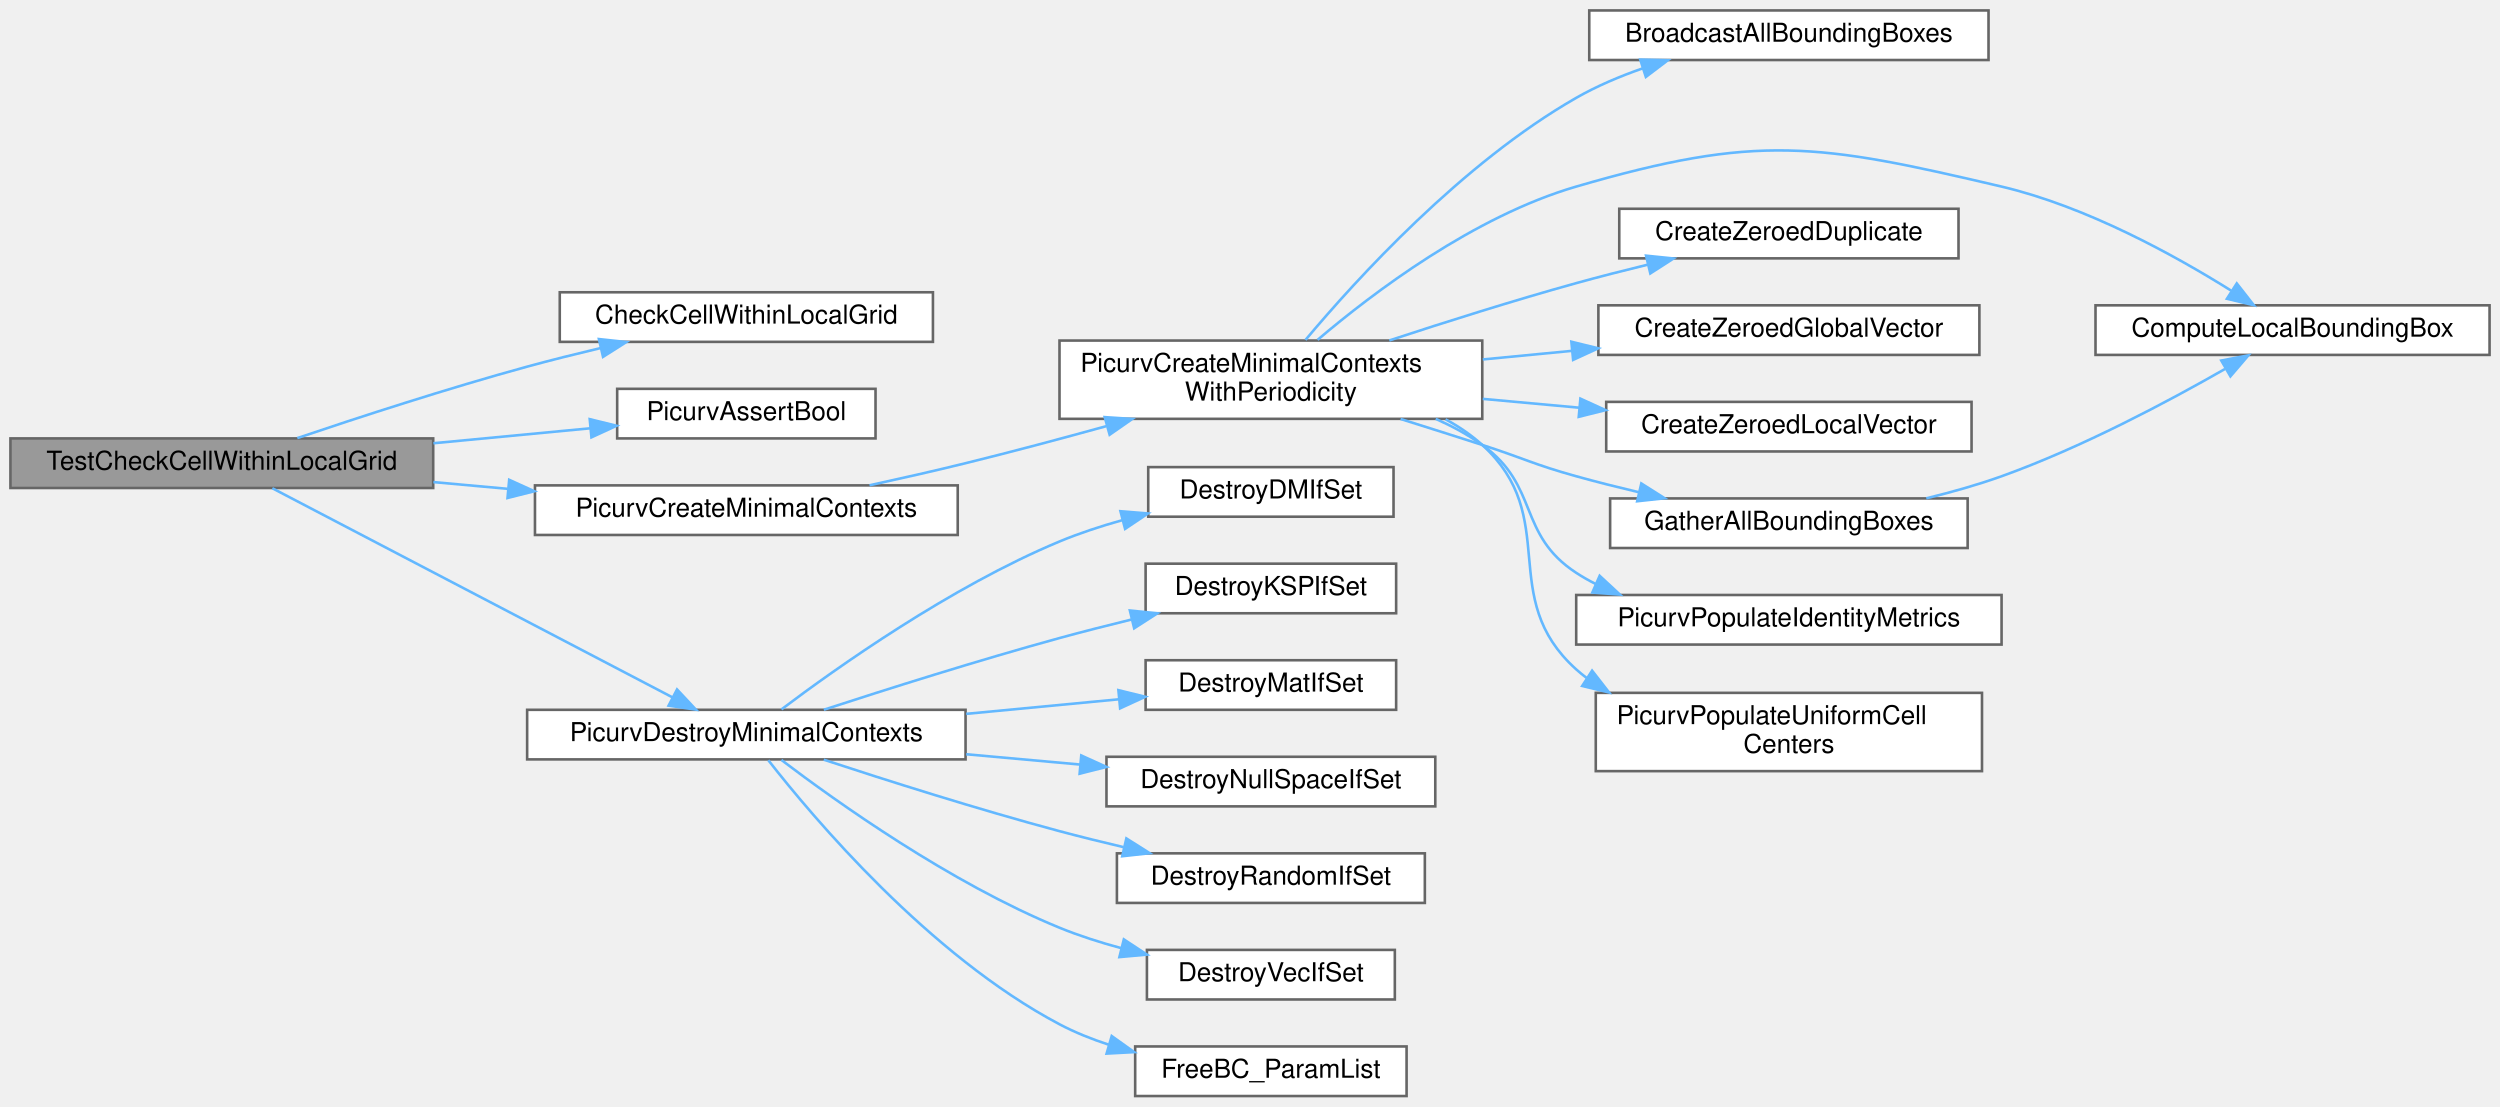
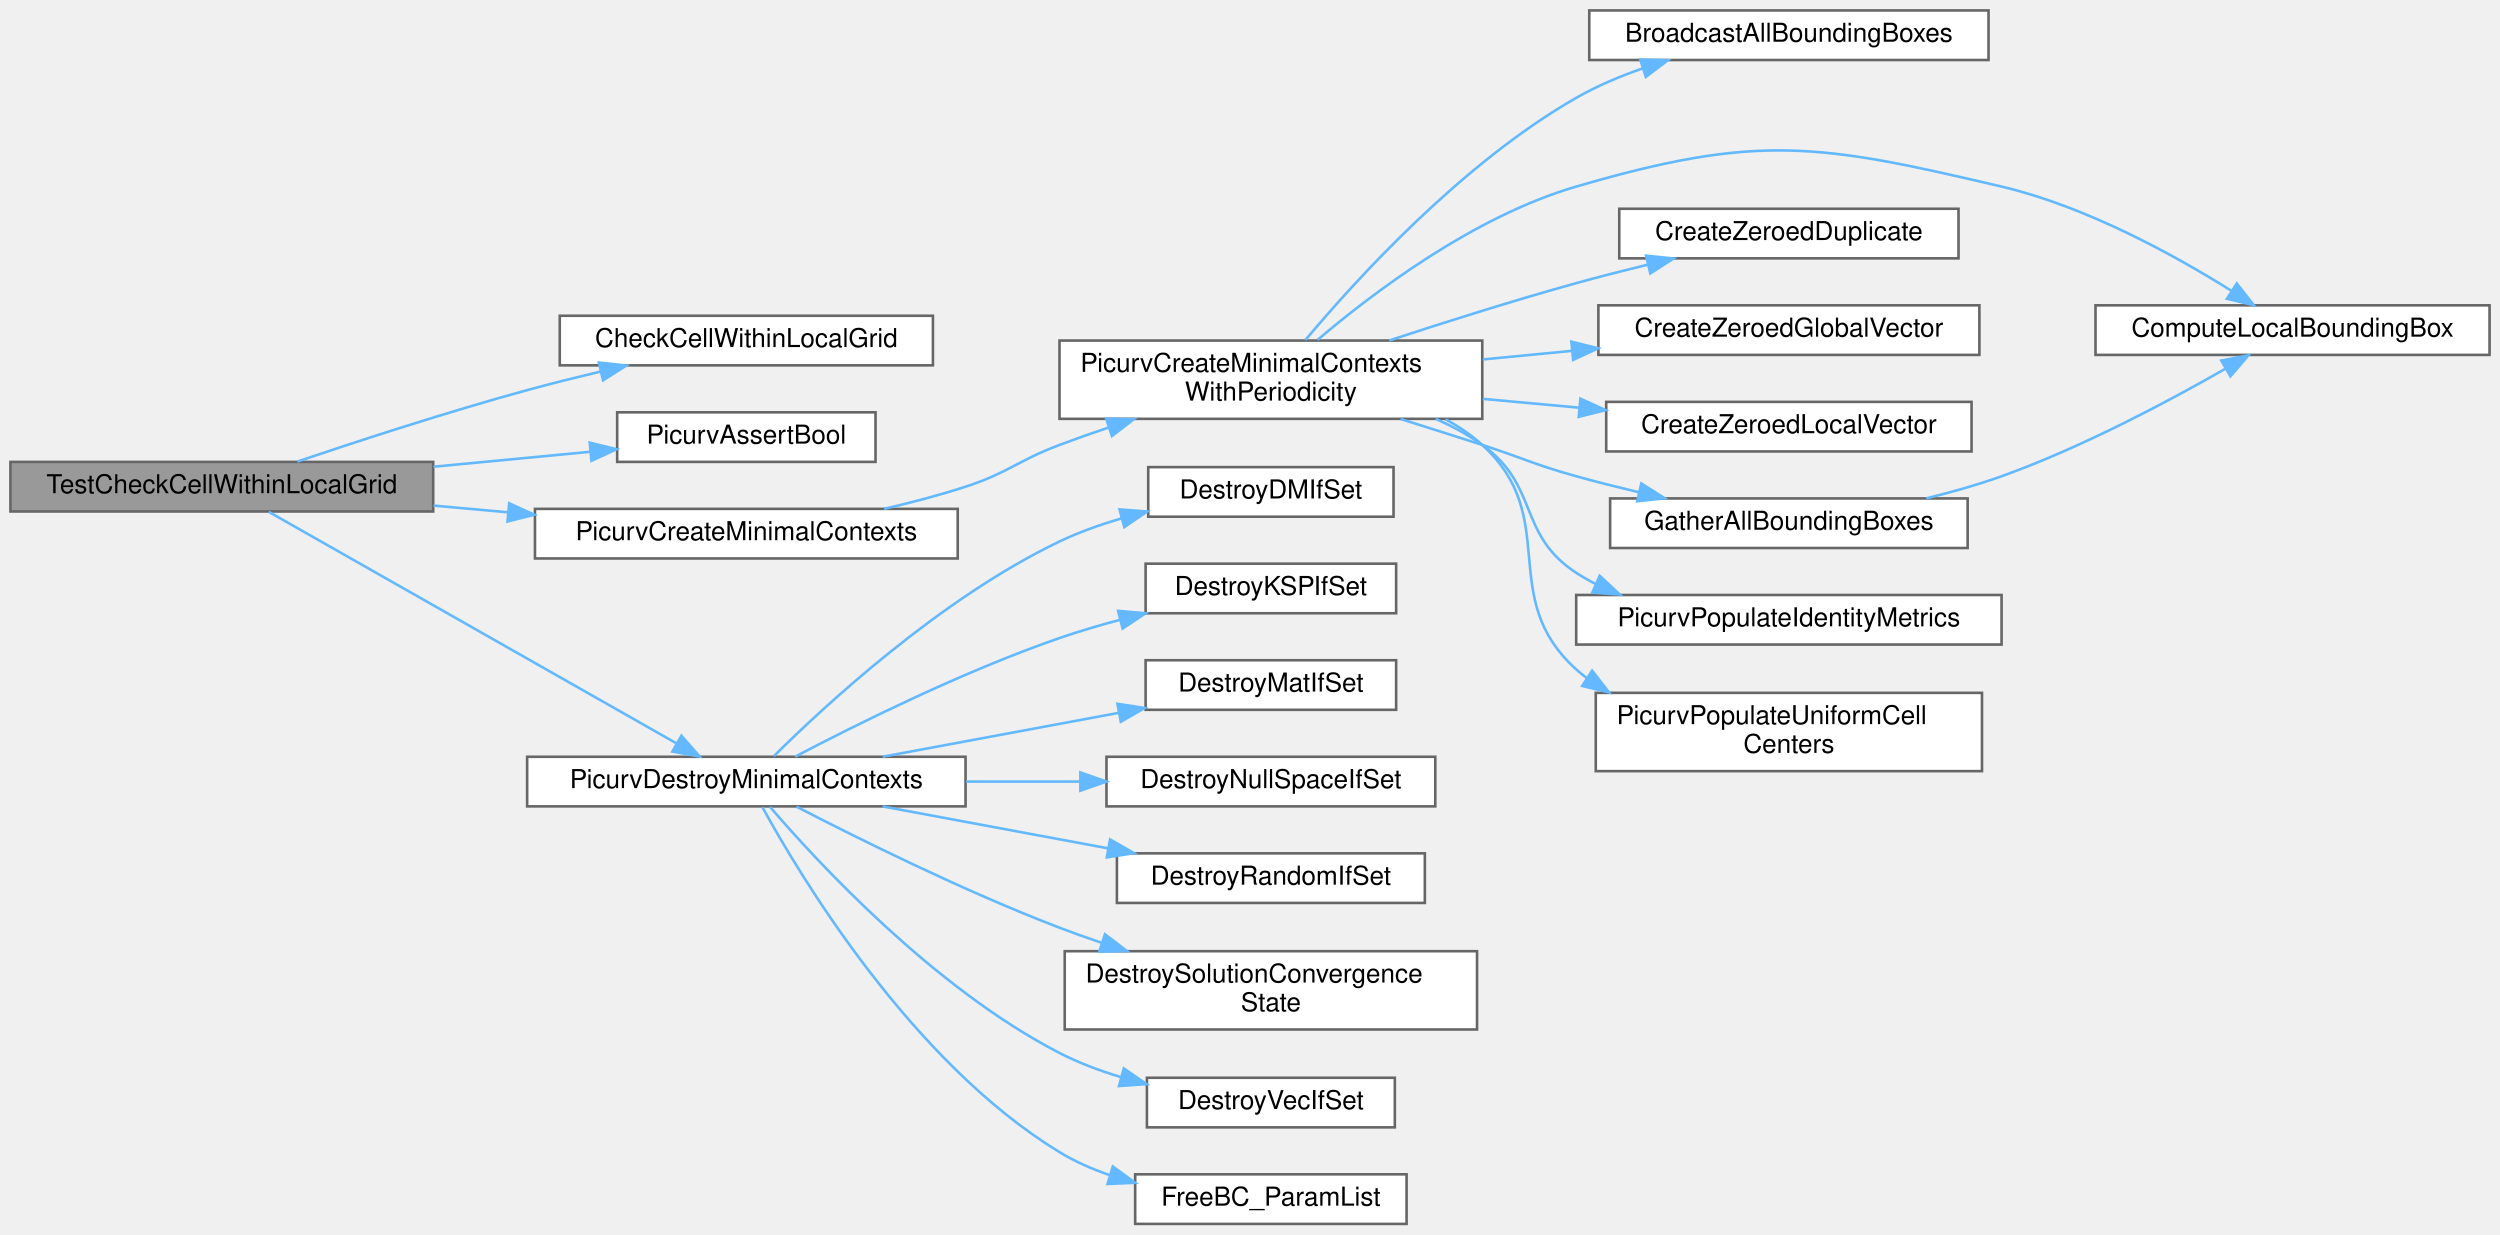
- <svg xmlns="http://www.w3.org/2000/svg" xmlns:xlink="http://www.w3.org/1999/xlink" width="958pt" height="424pt" viewBox="0.00 0.00 958.00 424.00">
-   <g id="graph0" class="graph" transform="scale(1 1) rotate(0) translate(4 420)">
+ <svg xmlns="http://www.w3.org/2000/svg" xmlns:xlink="http://www.w3.org/1999/xlink" width="958pt" height="473pt" viewBox="0.00 0.00 958.00 473.00">
+   <g id="graph0" class="graph" transform="scale(1 1) rotate(0) translate(4 469)">
    <g id="Node000001" class="node">
      <g id="a_Node000001">
        <a xlink:title="Tests whether a cell index lies within the local grid ownership range.">
-           <polygon fill="#999999" stroke="#666666" points="162,-252 0,-252 0,-233 162,-233 162,-252" />
-           <text text-anchor="middle" x="81" y="-240" font-family="Helvetica,sans-Serif" font-size="10.00">TestCheckCellWithinLocalGrid</text>
+           <polygon fill="#999999" stroke="#666666" points="162,-292 0,-292 0,-273 162,-273 162,-292" />
+           <text text-anchor="middle" x="81" y="-280" font-family="Helvetica,sans-Serif" font-size="10.00">TestCheckCellWithinLocalGrid</text>
        </a>
      </g>
    </g>
    <g id="Node000002" class="node">
      <g id="a_Node000002">
        <a xlink:href="walkingsearch_8c.html#afae6265db91aa72254a050c0b6159dab" target="_top" xlink:title="Checks if the current cell indices are within the local grid boundaries.">
-           <polygon fill="white" stroke="#666666" points="353.5,-308 210.5,-308 210.5,-289 353.5,-289 353.5,-308" />
-           <text text-anchor="middle" x="282" y="-296" font-family="Helvetica,sans-Serif" font-size="10.00">CheckCellWithinLocalGrid</text>
+           <polygon fill="white" stroke="#666666" points="353.5,-348 210.5,-348 210.5,-329 353.5,-329 353.5,-348" />
+           <text text-anchor="middle" x="282" y="-336" font-family="Helvetica,sans-Serif" font-size="10.00">CheckCellWithinLocalGrid</text>
        </a>
      </g>
    </g>
    <g id="edge1_Node000001_Node000002" class="edge">
      <g id="a_edge1_Node000001_Node000002">
        <a xlink:title=" ">
-           <path fill="none" stroke="#63b8ff" d="M109.93,-252.13C133.31,-260.02 167.62,-271.19 198,-279.5 207.01,-281.96 216.62,-284.37 225.99,-286.59" />
-           <polygon fill="#63b8ff" stroke="#63b8ff" points="225.5,-290.07 236.03,-288.93 227.08,-283.25 225.5,-290.07" />
+           <path fill="none" stroke="#63b8ff" d="M109.93,-292.13C133.31,-300.02 167.62,-311.19 198,-319.5 207.01,-321.96 216.62,-324.37 225.99,-326.59" />
+           <polygon fill="#63b8ff" stroke="#63b8ff" points="225.5,-330.07 236.03,-328.93 227.08,-323.25 225.5,-330.07" />
        </a>
      </g>
    </g>
    <g id="Node000003" class="node">
      <g id="a_Node000003">
        <a xlink:href="test__support_8c.html#af56b84b3c32d30203d5de7e456e45631" target="_top" xlink:title="Asserts that one boolean condition is true.">
-           <polygon fill="white" stroke="#666666" points="331.5,-271 232.5,-271 232.5,-252 331.5,-252 331.5,-271" />
-           <text text-anchor="middle" x="282" y="-259" font-family="Helvetica,sans-Serif" font-size="10.00">PicurvAssertBool</text>
+           <polygon fill="white" stroke="#666666" points="331.5,-311 232.5,-311 232.5,-292 331.5,-292 331.5,-311" />
+           <text text-anchor="middle" x="282" y="-299" font-family="Helvetica,sans-Serif" font-size="10.00">PicurvAssertBool</text>
        </a>
      </g>
    </g>
    <g id="edge2_Node000001_Node000003" class="edge">
      <g id="a_edge2_Node000001_Node000003">
        <a xlink:title=" ">
-           <path fill="none" stroke="#63b8ff" d="M162.08,-250.15C182.13,-252.06 203.27,-254.08 222.08,-255.87" />
-           <polygon fill="#63b8ff" stroke="#63b8ff" points="221.98,-259.38 232.27,-256.85 222.64,-252.41 221.98,-259.38" />
+           <path fill="none" stroke="#63b8ff" d="M162.08,-290.15C182.13,-292.06 203.27,-294.08 222.08,-295.87" />
+           <polygon fill="#63b8ff" stroke="#63b8ff" points="221.98,-299.38 232.27,-296.85 222.64,-292.41 221.98,-299.38" />
        </a>
      </g>
    </g>
    <g id="Node000004" class="node">
      <g id="a_Node000004">
        <a xlink:href="test__support_8c.html#a0cf6b441f404b07c0f35cbe968cfb624" target="_top" xlink:title="Builds minimal SimCtx and UserCtx fixtures for C unit tests.">
-           <polygon fill="white" stroke="#666666" points="363,-234 201,-234 201,-215 363,-215 363,-234" />
-           <text text-anchor="middle" x="282" y="-222" font-family="Helvetica,sans-Serif" font-size="10.00">PicurvCreateMinimalContexts</text>
+           <polygon fill="white" stroke="#666666" points="363,-274 201,-274 201,-255 363,-255 363,-274" />
+           <text text-anchor="middle" x="282" y="-262" font-family="Helvetica,sans-Serif" font-size="10.00">PicurvCreateMinimalContexts</text>
        </a>
      </g>
    </g>
    <g id="edge3_Node000001_Node000004" class="edge">
      <g id="a_edge3_Node000001_Node000004">
        <a xlink:title=" ">
-           <path fill="none" stroke="#63b8ff" d="M162.08,-235.26C171.44,-234.41 181.04,-233.54 190.52,-232.68" />
-           <polygon fill="#63b8ff" stroke="#63b8ff" points="191.12,-236.14 200.76,-231.76 190.48,-229.17 191.12,-236.14" />
+           <path fill="none" stroke="#63b8ff" d="M162.08,-275.26C171.44,-274.41 181.04,-273.54 190.52,-272.68" />
+           <polygon fill="#63b8ff" stroke="#63b8ff" points="191.12,-276.14 200.76,-271.76 190.48,-269.17 191.12,-276.14" />
        </a>
      </g>
    </g>
    <g id="Node000014" class="node">
      <g id="a_Node000014">
        <a xlink:href="test__support_8c.html#a2b0d4cb91cbb751680e744afdf24f8c4" target="_top" xlink:title="Destroys minimal SimCtx/UserCtx fixtures and all owned PETSc objects.">
-           <polygon fill="white" stroke="#666666" points="366,-148 198,-148 198,-129 366,-129 366,-148" />
-           <text text-anchor="middle" x="282" y="-136" font-family="Helvetica,sans-Serif" font-size="10.00">PicurvDestroyMinimalContexts</text>
+           <polygon fill="white" stroke="#666666" points="366,-179 198,-179 198,-160 366,-160 366,-179" />
+           <text text-anchor="middle" x="282" y="-167" font-family="Helvetica,sans-Serif" font-size="10.00">PicurvDestroyMinimalContexts</text>
        </a>
      </g>
    </g>
    <g id="edge14_Node000001_Node000014" class="edge">
      <g id="a_edge14_Node000001_Node000014">
        <a xlink:title=" ">
-           <path fill="none" stroke="#63b8ff" d="M100.36,-232.9C135.54,-214.52 212.55,-174.27 253.74,-152.74" />
-           <polygon fill="#63b8ff" stroke="#63b8ff" points="255.44,-155.81 262.68,-148.07 252.2,-149.6 255.44,-155.81" />
+           <path fill="none" stroke="#63b8ff" d="M98.97,-272.87C133.85,-253.06 213.79,-207.66 255.15,-184.18" />
+           <polygon fill="#63b8ff" stroke="#63b8ff" points="257.11,-187.09 264.08,-179.11 253.65,-181 257.11,-187.09" />
        </a>
      </g>
    </g>
    <g id="Node000005" class="node">
      <g id="a_Node000005">
        <a xlink:href="test__support_8c.html#a30acb18b44f81f5e0eda73488feb2a6e" target="_top" xlink:title="Builds minimal SimCtx and UserCtx fixtures for C unit tests with configurable periodicity.">
-           <polygon fill="white" stroke="#666666" points="564,-289.5 402,-289.5 402,-259.5 564,-259.5 564,-289.5" />
-           <text text-anchor="start" x="410" y="-277.5" font-family="Helvetica,sans-Serif" font-size="10.00">PicurvCreateMinimalContexts</text>
-           <text text-anchor="middle" x="483" y="-266.5" font-family="Helvetica,sans-Serif" font-size="10.00">WithPeriodicity</text>
+           <polygon fill="white" stroke="#666666" points="564,-338.5 402,-338.5 402,-308.5 564,-308.5 564,-338.5" />
+           <text text-anchor="start" x="410" y="-326.5" font-family="Helvetica,sans-Serif" font-size="10.00">PicurvCreateMinimalContexts</text>
+           <text text-anchor="middle" x="483" y="-315.5" font-family="Helvetica,sans-Serif" font-size="10.00">WithPeriodicity</text>
        </a>
      </g>
    </g>
    <g id="edge4_Node000004_Node000005" class="edge">
      <g id="a_edge4_Node000004_Node000005">
        <a xlink:title=" ">
-           <path fill="none" stroke="#63b8ff" d="M329.2,-234.04C341.21,-236.65 354.12,-239.57 366,-242.5 383.55,-246.82 402.49,-251.88 419.87,-256.68" />
-           <polygon fill="#63b8ff" stroke="#63b8ff" points="419.33,-260.16 429.9,-259.46 421.21,-253.41 419.33,-260.16" />
+           <path fill="none" stroke="#63b8ff" d="M334.8,-274.02C345.23,-276.41 356.05,-279.25 366,-282.5 382.64,-287.94 385.62,-292.32 402,-298.5 407.99,-300.76 414.28,-302.98 420.59,-305.1" />
+           <polygon fill="#63b8ff" stroke="#63b8ff" points="419.89,-308.56 430.49,-308.37 422.09,-301.91 419.89,-308.56" />
        </a>
      </g>
    </g>
    <g id="Node000006" class="node">
      <g id="a_Node000006">
        <a xlink:href="grid_8c.html#a325b9d5da4b9b2c79d278fb848215632" target="_top" xlink:title="Broadcasts the bounding box information collected on rank 0 to all other ranks.">
-           <polygon fill="white" stroke="#666666" points="758,-416 605,-416 605,-397 758,-397 758,-416" />
-           <text text-anchor="middle" x="681.5" y="-404" font-family="Helvetica,sans-Serif" font-size="10.00">BroadcastAllBoundingBoxes</text>
+           <polygon fill="white" stroke="#666666" points="758,-465 605,-465 605,-446 758,-446 758,-465" />
+           <text text-anchor="middle" x="681.5" y="-453" font-family="Helvetica,sans-Serif" font-size="10.00">BroadcastAllBoundingBoxes</text>
        </a>
      </g>
    </g>
    <g id="edge5_Node000005_Node000006" class="edge">
      <g id="a_edge5_Node000005_Node000006">
        <a xlink:title=" ">
-           <path fill="none" stroke="#63b8ff" d="M496.26,-289.74C515.8,-313.05 556.29,-357.49 600,-382.5 607.9,-387.02 616.74,-390.76 625.58,-393.84" />
-           <polygon fill="#63b8ff" stroke="#63b8ff" points="624.54,-397.18 635.13,-396.92 626.69,-390.52 624.54,-397.18" />
+           <path fill="none" stroke="#63b8ff" d="M496.26,-338.74C515.8,-362.05 556.29,-406.49 600,-431.5 607.9,-436.02 616.74,-439.76 625.58,-442.84" />
+           <polygon fill="#63b8ff" stroke="#63b8ff" points="624.54,-446.18 635.13,-445.92 626.69,-439.52 624.54,-446.18" />
        </a>
      </g>
    </g>
    <g id="Node000007" class="node">
      <g id="a_Node000007">
        <a xlink:href="grid_8c.html#ae0c39bc7c78a15bedf9f1415ab1dded4" target="_top" xlink:title="Computes the local bounding box of the grid on the current process.">
-           <polygon fill="white" stroke="#666666" points="950,-303 799,-303 799,-284 950,-284 950,-303" />
-           <text text-anchor="middle" x="874.5" y="-291" font-family="Helvetica,sans-Serif" font-size="10.00">ComputeLocalBoundingBox</text>
+           <polygon fill="white" stroke="#666666" points="950,-352 799,-352 799,-333 950,-333 950,-352" />
+           <text text-anchor="middle" x="874.5" y="-340" font-family="Helvetica,sans-Serif" font-size="10.00">ComputeLocalBoundingBox</text>
        </a>
      </g>
    </g>
    <g id="edge6_Node000005_Node000007" class="edge">
      <g id="a_edge6_Node000005_Node000007">
        <a xlink:title=" ">
-           <path fill="none" stroke="#63b8ff" d="M500.9,-289.77C522.2,-307.88 560.79,-337.06 600,-348.5 669.54,-368.79 692.48,-365.08 763,-348.5 795.53,-340.85 829.42,-322.12 850.96,-308.64" />
-           <polygon fill="#63b8ff" stroke="#63b8ff" points="853.13,-311.4 859.66,-303.05 849.35,-305.51 853.13,-311.4" />
+           <path fill="none" stroke="#63b8ff" d="M500.9,-338.77C522.2,-356.88 560.79,-386.06 600,-397.5 669.54,-417.79 692.48,-414.08 763,-397.5 795.53,-389.85 829.42,-371.12 850.96,-357.64" />
+           <polygon fill="#63b8ff" stroke="#63b8ff" points="853.13,-360.4 859.66,-352.05 849.35,-354.51 853.13,-360.4" />
        </a>
      </g>
    </g>
    <g id="Node000008" class="node">
      <g id="a_Node000008">
        <a xlink:href="test__support_8c.html#a845e376da4cb213d54b0f72235252a21" target="_top" xlink:title="Duplicates and zeroes a vector.">
-           <polygon fill="white" stroke="#666666" points="746.5,-340 616.5,-340 616.5,-321 746.5,-321 746.5,-340" />
-           <text text-anchor="middle" x="681.5" y="-328" font-family="Helvetica,sans-Serif" font-size="10.00">CreateZeroedDuplicate</text>
+           <polygon fill="white" stroke="#666666" points="746.5,-389 616.5,-389 616.5,-370 746.5,-370 746.5,-389" />
+           <text text-anchor="middle" x="681.5" y="-377" font-family="Helvetica,sans-Serif" font-size="10.00">CreateZeroedDuplicate</text>
        </a>
      </g>
    </g>
    <g id="edge7_Node000005_Node000008" class="edge">
      <g id="a_edge7_Node000005_Node000008">
        <a xlink:title=" ">
-           <path fill="none" stroke="#63b8ff" d="M528.38,-289.54C549.89,-296.6 576.17,-304.9 600,-311.5 608.84,-313.95 618.28,-316.36 627.48,-318.6" />
-           <polygon fill="#63b8ff" stroke="#63b8ff" points="626.77,-322.03 637.31,-320.95 628.4,-315.22 626.77,-322.03" />
+           <path fill="none" stroke="#63b8ff" d="M528.38,-338.54C549.89,-345.6 576.17,-353.9 600,-360.5 608.84,-362.95 618.28,-365.36 627.48,-367.6" />
+           <polygon fill="#63b8ff" stroke="#63b8ff" points="626.77,-371.03 637.31,-369.95 628.4,-364.22 626.77,-371.03" />
        </a>
      </g>
    </g>
    <g id="Node000009" class="node">
      <g id="a_Node000009">
        <a xlink:href="test__support_8c.html#ae0f13c5bfc5faa05903081af1c8dc7c7" target="_top" xlink:title="Allocates and zeroes a global vector from the provided DM.">
-           <polygon fill="white" stroke="#666666" points="754.5,-303 608.5,-303 608.5,-284 754.5,-284 754.5,-303" />
-           <text text-anchor="middle" x="681.5" y="-291" font-family="Helvetica,sans-Serif" font-size="10.00">CreateZeroedGlobalVector</text>
+           <polygon fill="white" stroke="#666666" points="754.5,-352 608.5,-352 608.5,-333 754.5,-333 754.5,-352" />
+           <text text-anchor="middle" x="681.5" y="-340" font-family="Helvetica,sans-Serif" font-size="10.00">CreateZeroedGlobalVector</text>
        </a>
      </g>
    </g>
    <g id="edge8_Node000005_Node000009" class="edge">
      <g id="a_edge8_Node000005_Node000009">
        <a xlink:title=" ">
-           <path fill="none" stroke="#63b8ff" d="M564.21,-282.26C575.42,-283.34 586.96,-284.46 598.21,-285.54" />
-           <polygon fill="#63b8ff" stroke="#63b8ff" points="598.15,-289.05 608.44,-286.53 598.82,-282.09 598.15,-289.05" />
+           <path fill="none" stroke="#63b8ff" d="M564.21,-331.26C575.42,-332.34 586.96,-333.46 598.21,-334.54" />
+           <polygon fill="#63b8ff" stroke="#63b8ff" points="598.15,-338.05 608.44,-335.53 598.82,-331.09 598.15,-338.05" />
        </a>
      </g>
    </g>
    <g id="Node000010" class="node">
      <g id="a_Node000010">
        <a xlink:href="test__support_8c.html#a4bba41417f947e3ccffce86f48d8322f" target="_top" xlink:title="Allocates and zeroes a local vector from the provided DM.">
-           <polygon fill="white" stroke="#666666" points="751.5,-266 611.5,-266 611.5,-247 751.5,-247 751.5,-266" />
-           <text text-anchor="middle" x="681.5" y="-254" font-family="Helvetica,sans-Serif" font-size="10.00">CreateZeroedLocalVector</text>
+           <polygon fill="white" stroke="#666666" points="751.5,-315 611.5,-315 611.5,-296 751.5,-296 751.5,-315" />
+           <text text-anchor="middle" x="681.5" y="-303" font-family="Helvetica,sans-Serif" font-size="10.00">CreateZeroedLocalVector</text>
        </a>
      </g>
    </g>
    <g id="edge9_Node000005_Node000010" class="edge">
      <g id="a_edge9_Node000005_Node000010">
        <a xlink:title=" ">
-           <path fill="none" stroke="#63b8ff" d="M564.21,-267.15C576.39,-266.04 588.97,-264.88 601.14,-263.77" />
-           <polygon fill="#63b8ff" stroke="#63b8ff" points="601.61,-267.24 611.25,-262.84 600.97,-260.27 601.61,-267.24" />
+           <path fill="none" stroke="#63b8ff" d="M564.21,-316.15C576.39,-315.04 588.97,-313.88 601.14,-312.77" />
+           <polygon fill="#63b8ff" stroke="#63b8ff" points="601.61,-316.24 611.25,-311.84 600.97,-309.27 601.61,-316.24" />
        </a>
      </g>
    </g>
    <g id="Node000011" class="node">
      <g id="a_Node000011">
        <a xlink:href="grid_8c.html#afac52c252de784d5bcd7fe7a2e642982" target="_top" xlink:title="Gathers local bounding boxes from all MPI processes to rank 0.">
-           <polygon fill="white" stroke="#666666" points="750,-229 613,-229 613,-210 750,-210 750,-229" />
-           <text text-anchor="middle" x="681.5" y="-217" font-family="Helvetica,sans-Serif" font-size="10.00">GatherAllBoundingBoxes</text>
+           <polygon fill="white" stroke="#666666" points="750,-278 613,-278 613,-259 750,-259 750,-278" />
+           <text text-anchor="middle" x="681.5" y="-266" font-family="Helvetica,sans-Serif" font-size="10.00">GatherAllBoundingBoxes</text>
        </a>
      </g>
    </g>
    <g id="edge10_Node000005_Node000011" class="edge">
      <g id="a_edge10_Node000005_Node000011">
        <a xlink:title=" ">
-           <path fill="none" stroke="#63b8ff" d="M532.7,-259.44C543.04,-256.2 553.89,-252.76 564,-249.5 580.05,-244.32 583.75,-242.01 600,-237.5 607.75,-235.35 615.97,-233.27 624.09,-231.35" />
-           <polygon fill="#63b8ff" stroke="#63b8ff" points="624.95,-234.74 633.9,-229.07 623.37,-227.92 624.95,-234.74" />
+           <path fill="none" stroke="#63b8ff" d="M532.7,-308.44C543.04,-305.2 553.89,-301.76 564,-298.5 580.05,-293.32 583.75,-291.01 600,-286.5 607.75,-284.35 615.97,-282.27 624.09,-280.35" />
+           <polygon fill="#63b8ff" stroke="#63b8ff" points="624.95,-283.74 633.9,-278.07 623.37,-276.92 624.95,-283.74" />
        </a>
      </g>
    </g>
    <g id="Node000012" class="node">
      <g id="a_Node000012">
        <a xlink:href="test__support_8c.html#ae98520a4a6fd84fabdbbd460115a7b25" target="_top" xlink:title="Populates identity metric vectors on the minimal grid fixture.">
-           <polygon fill="white" stroke="#666666" points="763,-192 600,-192 600,-173 763,-173 763,-192" />
-           <text text-anchor="middle" x="681.5" y="-180" font-family="Helvetica,sans-Serif" font-size="10.00">PicurvPopulateIdentityMetrics</text>
+           <polygon fill="white" stroke="#666666" points="763,-241 600,-241 600,-222 763,-222 763,-241" />
+           <text text-anchor="middle" x="681.5" y="-229" font-family="Helvetica,sans-Serif" font-size="10.00">PicurvPopulateIdentityMetrics</text>
        </a>
      </g>
    </g>
    <g id="edge12_Node000005_Node000012" class="edge">
      <g id="a_edge12_Node000005_Node000012">
        <a xlink:title=" ">
-           <path fill="none" stroke="#63b8ff" d="M546.18,-259.48C552.48,-256.69 558.55,-253.39 564,-249.5 585.99,-233.8 577.37,-215.28 600,-200.5 602.42,-198.92 604.95,-197.48 607.57,-196.16" />
-           <polygon fill="#63b8ff" stroke="#63b8ff" points="608.99,-199.36 616.76,-192.15 606.19,-192.95 608.99,-199.36" />
+           <path fill="none" stroke="#63b8ff" d="M546.18,-308.48C552.48,-305.69 558.55,-302.39 564,-298.5 585.99,-282.8 577.37,-264.28 600,-249.5 602.42,-247.92 604.95,-246.48 607.57,-245.16" />
+           <polygon fill="#63b8ff" stroke="#63b8ff" points="608.99,-248.36 616.76,-241.15 606.19,-241.95 608.99,-248.36" />
        </a>
      </g>
    </g>
    <g id="Node000013" class="node">
      <g id="a_Node000013">
        <a xlink:href="test__support_8c.html#a8631242d611d0a255915a5835a673c71" target="_top" xlink:title="Populates cell center coordinates for a uniform grid on [0,1]^3.">
-           <polygon fill="white" stroke="#666666" points="755.5,-154.5 607.5,-154.5 607.5,-124.5 755.5,-124.5 755.5,-154.5" />
-           <text text-anchor="start" x="615.5" y="-142.5" font-family="Helvetica,sans-Serif" font-size="10.00">PicurvPopulateUniformCell</text>
-           <text text-anchor="middle" x="681.5" y="-131.5" font-family="Helvetica,sans-Serif" font-size="10.00">Centers</text>
+           <polygon fill="white" stroke="#666666" points="755.5,-203.5 607.5,-203.5 607.5,-173.5 755.5,-173.5 755.5,-203.5" />
+           <text text-anchor="start" x="615.5" y="-191.5" font-family="Helvetica,sans-Serif" font-size="10.00">PicurvPopulateUniformCell</text>
+           <text text-anchor="middle" x="681.5" y="-180.5" font-family="Helvetica,sans-Serif" font-size="10.00">Centers</text>
        </a>
      </g>
    </g>
    <g id="edge13_Node000005_Node000013" class="edge">
      <g id="a_edge13_Node000005_Node000013">
        <a xlink:title=" ">
-           <path fill="none" stroke="#63b8ff" d="M549.95,-259.3C555.03,-256.56 559.8,-253.32 564,-249.5 594.64,-221.6 569.18,-191.2 600,-163.5 601.31,-162.33 602.67,-161.21 604.07,-160.15" />
-           <polygon fill="#63b8ff" stroke="#63b8ff" points="606.09,-163.01 612.59,-154.65 602.29,-157.13 606.09,-163.01" />
+           <path fill="none" stroke="#63b8ff" d="M549.95,-308.3C555.03,-305.56 559.8,-302.32 564,-298.5 594.64,-270.6 569.18,-240.2 600,-212.5 601.31,-211.33 602.67,-210.21 604.07,-209.15" />
+           <polygon fill="#63b8ff" stroke="#63b8ff" points="606.09,-212.01 612.59,-203.65 602.29,-206.13 606.09,-212.01" />
        </a>
      </g>
    </g>
    <g id="edge11_Node000011_Node000007" class="edge">
      <g id="a_edge11_Node000011_Node000007">
        <a xlink:title=" ">
-           <path fill="none" stroke="#63b8ff" d="M734.15,-229.04C743.86,-231.4 753.83,-234.21 763,-237.5 793.68,-248.51 826.77,-266.11 848.66,-278.64" />
-           <polygon fill="#63b8ff" stroke="#63b8ff" points="847.19,-281.84 857.59,-283.83 850.7,-275.78 847.19,-281.84" />
+           <path fill="none" stroke="#63b8ff" d="M734.15,-278.04C743.86,-280.4 753.83,-283.21 763,-286.5 793.68,-297.51 826.77,-315.11 848.66,-327.64" />
+           <polygon fill="#63b8ff" stroke="#63b8ff" points="847.19,-330.84 857.59,-332.83 850.7,-324.78 847.19,-330.84" />
        </a>
      </g>
    </g>
    <g id="Node000015" class="node">
      <g id="a_Node000015">
        <a xlink:href="test__support_8c.html#a2845986ec10e9d9a82f93be4f20a7a75" target="_top" xlink:title="Destroys a PETSc DM only when the handle is non-null.">
-           <polygon fill="white" stroke="#666666" points="530,-241 436,-241 436,-222 530,-222 530,-241" />
-           <text text-anchor="middle" x="483" y="-229" font-family="Helvetica,sans-Serif" font-size="10.00">DestroyDMIfSet</text>
+           <polygon fill="white" stroke="#666666" points="530,-290 436,-290 436,-271 530,-271 530,-290" />
+           <text text-anchor="middle" x="483" y="-278" font-family="Helvetica,sans-Serif" font-size="10.00">DestroyDMIfSet</text>
        </a>
      </g>
    </g>
    <g id="edge15_Node000014_Node000015" class="edge">
      <g id="a_edge15_Node000014_Node000015">
        <a xlink:title=" ">
-           <path fill="none" stroke="#63b8ff" d="M295.46,-148.17C316.34,-163.92 360.23,-195.1 402,-212.5 409.59,-215.66 417.81,-218.36 426,-220.65" />
-           <polygon fill="#63b8ff" stroke="#63b8ff" points="425.36,-224.1 435.92,-223.24 427.13,-217.33 425.36,-224.1" />
+           <path fill="none" stroke="#63b8ff" d="M292.52,-179.23C311.52,-198.09 356.29,-239.66 402,-261.5 409.42,-265.04 417.55,-267.95 425.69,-270.34" />
+           <polygon fill="#63b8ff" stroke="#63b8ff" points="425.02,-273.78 435.59,-272.99 426.83,-267.02 425.02,-273.78" />
        </a>
      </g>
    </g>
    <g id="Node000016" class="node">
      <g id="a_Node000016">
        <a xlink:href="test__support_8c.html#a0a842ce3be2380f94914c299159f5b77" target="_top" xlink:title="Destroys a PETSc KSP only when the handle is non-null.">
-           <polygon fill="white" stroke="#666666" points="531,-204 435,-204 435,-185 531,-185 531,-204" />
-           <text text-anchor="middle" x="483" y="-192" font-family="Helvetica,sans-Serif" font-size="10.00">DestroyKSPIfSet</text>
+           <polygon fill="white" stroke="#666666" points="531,-253 435,-253 435,-234 531,-234 531,-253" />
+           <text text-anchor="middle" x="483" y="-241" font-family="Helvetica,sans-Serif" font-size="10.00">DestroyKSPIfSet</text>
        </a>
      </g>
    </g>
    <g id="edge16_Node000014_Node000016" class="edge">
      <g id="a_edge16_Node000014_Node000016">
        <a xlink:title=" ">
-           <path fill="none" stroke="#63b8ff" d="M311.69,-148.03C335.7,-155.85 370.91,-166.98 402,-175.5 410.9,-177.94 420.4,-180.35 429.64,-182.61" />
-           <polygon fill="#63b8ff" stroke="#63b8ff" points="428.97,-186.05 439.51,-184.98 430.61,-179.24 428.97,-186.05" />
+           <path fill="none" stroke="#63b8ff" d="M300.68,-179.04C323.53,-191.04 364.79,-211.63 402,-224.5 409.4,-227.06 417.3,-229.39 425.15,-231.48" />
+           <polygon fill="#63b8ff" stroke="#63b8ff" points="424.46,-234.92 435.02,-234 426.19,-228.14 424.46,-234.92" />
        </a>
      </g>
    </g>
    <g id="Node000017" class="node">
      <g id="a_Node000017">
        <a xlink:href="test__support_8c.html#af4872f334b38f726deacac58484bb41c" target="_top" xlink:title="Destroys a PETSc matrix only when the handle is non-null.">
-           <polygon fill="white" stroke="#666666" points="531,-167 435,-167 435,-148 531,-148 531,-167" />
-           <text text-anchor="middle" x="483" y="-155" font-family="Helvetica,sans-Serif" font-size="10.00">DestroyMatIfSet</text>
+           <polygon fill="white" stroke="#666666" points="531,-216 435,-216 435,-197 531,-197 531,-216" />
+           <text text-anchor="middle" x="483" y="-204" font-family="Helvetica,sans-Serif" font-size="10.00">DestroyMatIfSet</text>
        </a>
      </g>
    </g>
    <g id="edge17_Node000014_Node000017" class="edge">
      <g id="a_edge17_Node000014_Node000017">
        <a xlink:title=" ">
-           <path fill="none" stroke="#63b8ff" d="M366.24,-146.45C385.92,-148.33 406.47,-150.29 424.7,-152.03" />
-           <polygon fill="#63b8ff" stroke="#63b8ff" points="424.57,-155.53 434.86,-153 425.23,-148.56 424.57,-155.53" />
+           <path fill="none" stroke="#63b8ff" d="M334.25,-179.03C361.96,-184.18 396.26,-190.56 424.83,-195.87" />
+           <polygon fill="#63b8ff" stroke="#63b8ff" points="424.21,-199.31 434.68,-197.7 425.49,-192.43 424.21,-199.31" />
        </a>
      </g>
    </g>
    <g id="Node000018" class="node">
      <g id="a_Node000018">
        <a xlink:href="test__support_8c.html#a48255a1183af2223ff32d21dd00fbfb7" target="_top" xlink:title="Destroys a PETSc nullspace only when the handle is non-null.">
-           <polygon fill="white" stroke="#666666" points="546,-130 420,-130 420,-111 546,-111 546,-130" />
-           <text text-anchor="middle" x="483" y="-118" font-family="Helvetica,sans-Serif" font-size="10.00">DestroyNullSpaceIfSet</text>
+           <polygon fill="white" stroke="#666666" points="546,-179 420,-179 420,-160 546,-160 546,-179" />
+           <text text-anchor="middle" x="483" y="-167" font-family="Helvetica,sans-Serif" font-size="10.00">DestroyNullSpaceIfSet</text>
        </a>
      </g>
    </g>
    <g id="edge18_Node000014_Node000018" class="edge">
      <g id="a_edge18_Node000014_Node000018">
        <a xlink:title=" ">
-           <path fill="none" stroke="#63b8ff" d="M366.24,-130.97C380.72,-129.66 395.68,-128.31 409.84,-127.03" />
-           <polygon fill="#63b8ff" stroke="#63b8ff" points="410.34,-130.5 419.99,-126.11 409.71,-123.52 410.34,-130.5" />
+           <path fill="none" stroke="#63b8ff" d="M366.24,-169.5C380.72,-169.5 395.68,-169.5 409.84,-169.5" />
+           <polygon fill="#63b8ff" stroke="#63b8ff" points="409.99,-173 419.99,-169.5 409.99,-166 409.99,-173" />
        </a>
      </g>
    </g>
    <g id="Node000019" class="node">
      <g id="a_Node000019">
        <a xlink:href="test__support_8c.html#a5b1f353936498bf98aaae8662a85138b" target="_top" xlink:title="Destroys a PETSc random generator only when the handle is non-null.">
-           <polygon fill="white" stroke="#666666" points="542,-93 424,-93 424,-74 542,-74 542,-93" />
-           <text text-anchor="middle" x="483" y="-81" font-family="Helvetica,sans-Serif" font-size="10.00">DestroyRandomIfSet</text>
+           <polygon fill="white" stroke="#666666" points="542,-142 424,-142 424,-123 542,-123 542,-142" />
+           <text text-anchor="middle" x="483" y="-130" font-family="Helvetica,sans-Serif" font-size="10.00">DestroyRandomIfSet</text>
        </a>
      </g>
    </g>
    <g id="edge19_Node000014_Node000019" class="edge">
      <g id="a_edge19_Node000014_Node000019">
        <a xlink:title=" ">
-           <path fill="none" stroke="#63b8ff" d="M311.67,-128.88C335.66,-121 370.86,-109.83 402,-101.5 409.92,-99.38 418.32,-97.31 426.59,-95.36" />
-           <polygon fill="#63b8ff" stroke="#63b8ff" points="427.62,-98.72 436.58,-93.06 426.04,-91.89 427.62,-98.72" />
+           <path fill="none" stroke="#63b8ff" d="M334.25,-159.97C360.61,-155.07 392.93,-149.06 420.61,-143.91" />
+           <polygon fill="#63b8ff" stroke="#63b8ff" points="421.39,-147.33 430.58,-142.06 420.11,-140.45 421.39,-147.33" />
        </a>
      </g>
    </g>
    <g id="Node000020" class="node">
      <g id="a_Node000020">
+         <a xlink:href="setup_8c.html#a86647d5a101d586fccd13b2078de5c82" target="_top" xlink:title="Frees any runtime storage allocated for solution-convergence logging.">
+           <polygon fill="white" stroke="#666666" points="562,-104.5 404,-104.5 404,-74.5 562,-74.5 562,-104.5" />
+           <text text-anchor="start" x="412" y="-92.5" font-family="Helvetica,sans-Serif" font-size="10.00">DestroySolutionConvergence</text>
+           <text text-anchor="middle" x="483" y="-81.5" font-family="Helvetica,sans-Serif" font-size="10.00">State</text>
+         </a>
+       </g>
+     </g>
+     <g id="edge20_Node000014_Node000020" class="edge">
+       <g id="a_edge20_Node000014_Node000020">
+         <a xlink:title=" ">
+           <path fill="none" stroke="#63b8ff" d="M301.18,-159.9C324.21,-147.99 365.32,-127.54 402,-113.5 407.16,-111.52 412.56,-109.6 418.01,-107.77" />
+           <polygon fill="#63b8ff" stroke="#63b8ff" points="419.42,-110.99 427.84,-104.56 417.25,-104.33 419.42,-110.99" />
+         </a>
+       </g>
+     </g>
+     <g id="Node000021" class="node">
+       <g id="a_Node000021">
        <a xlink:href="test__support_8c.html#a8622a6649f49da80c16160d3335402f0" target="_top" xlink:title="Destroys a PETSc vector only when the handle is non-null.">
          <polygon fill="white" stroke="#666666" points="530.5,-56 435.5,-56 435.5,-37 530.5,-37 530.5,-56" />
          <text text-anchor="middle" x="483" y="-44" font-family="Helvetica,sans-Serif" font-size="10.00">DestroyVecIfSet</text>
        </a>
      </g>
    </g>
-     <g id="edge20_Node000014_Node000020" class="edge">
-       <g id="a_edge20_Node000014_Node000020">
-         <a xlink:title=" ">
-           <path fill="none" stroke="#63b8ff" d="M295.43,-128.78C316.28,-112.95 360.13,-81.65 402,-64.5 409.49,-61.43 417.6,-58.84 425.69,-56.66" />
-           <polygon fill="#63b8ff" stroke="#63b8ff" points="426.65,-60.03 435.5,-54.2 424.95,-53.24 426.65,-60.03" />
-         </a>
-       </g>
-     </g>
-     <g id="Node000021" class="node">
-       <g id="a_Node000021">
+     <g id="edge21_Node000014_Node000021" class="edge">
+       <g id="a_edge21_Node000014_Node000021">
+         <a xlink:title=" ">
+           <path fill="none" stroke="#63b8ff" d="M291.12,-159.74C308.93,-138.99 353.71,-90.38 402,-65.5 409.31,-61.74 417.38,-58.7 425.49,-56.26" />
+           <polygon fill="#63b8ff" stroke="#63b8ff" points="426.64,-59.58 435.37,-53.57 424.8,-52.82 426.64,-59.58" />
+         </a>
+       </g>
+     </g>
+     <g id="Node000022" class="node">
+       <g id="a_Node000022">
        <a xlink:href="io_8c.html#acee53553fb7d51eb948f1d4030518860" target="_top" xlink:title="Frees an entire linked list of boundary-condition parameters.">
          <polygon fill="white" stroke="#666666" points="535,-19 431,-19 431,0 535,0 535,-19" />
          <text text-anchor="middle" x="483" y="-7" font-family="Helvetica,sans-Serif" font-size="10.00">FreeBC_ParamList</text>
        </a>
      </g>
    </g>
-     <g id="edge21_Node000014_Node000021" class="edge">
-       <g id="a_edge21_Node000014_Node000021">
-         <a xlink:title=" ">
-           <path fill="none" stroke="#63b8ff" d="M290.42,-128.68C307.51,-106.8 352.04,-53.89 402,-27.5 407.92,-24.37 414.37,-21.79 420.94,-19.65" />
-           <polygon fill="#63b8ff" stroke="#63b8ff" points="422.01,-22.99 430.63,-16.83 420.05,-16.26 422.01,-22.99" />
+     <g id="edge22_Node000014_Node000022" class="edge">
+       <g id="a_edge22_Node000014_Node000022">
+         <a xlink:title=" ">
+           <path fill="none" stroke="#63b8ff" d="M288.16,-159.69C302.43,-133.61 345.14,-62.15 402,-27.5 407.88,-23.92 414.4,-21.04 421.09,-18.74" />
+           <polygon fill="#63b8ff" stroke="#63b8ff" points="422.42,-22 430.99,-15.76 420.41,-15.3 422.42,-22" />
        </a>
      </g>
    </g>
  </g>
</svg>
